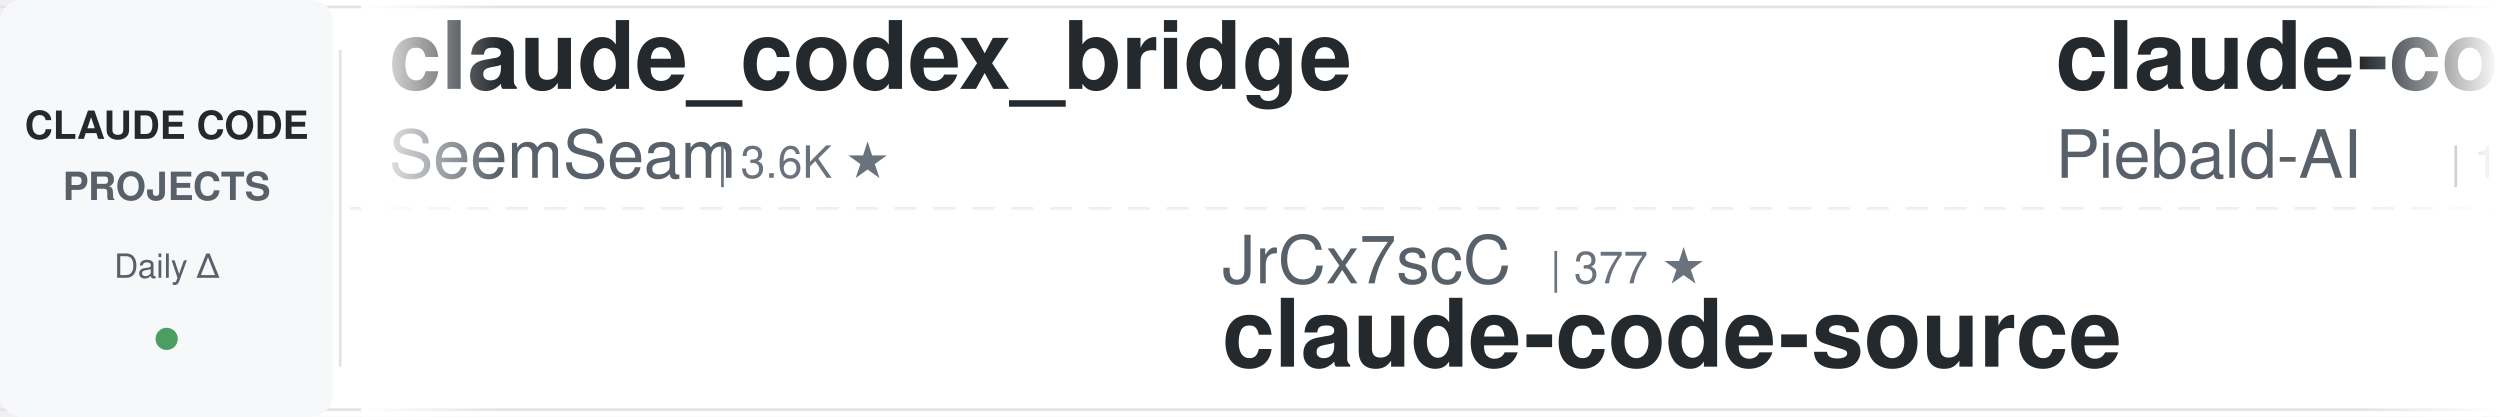
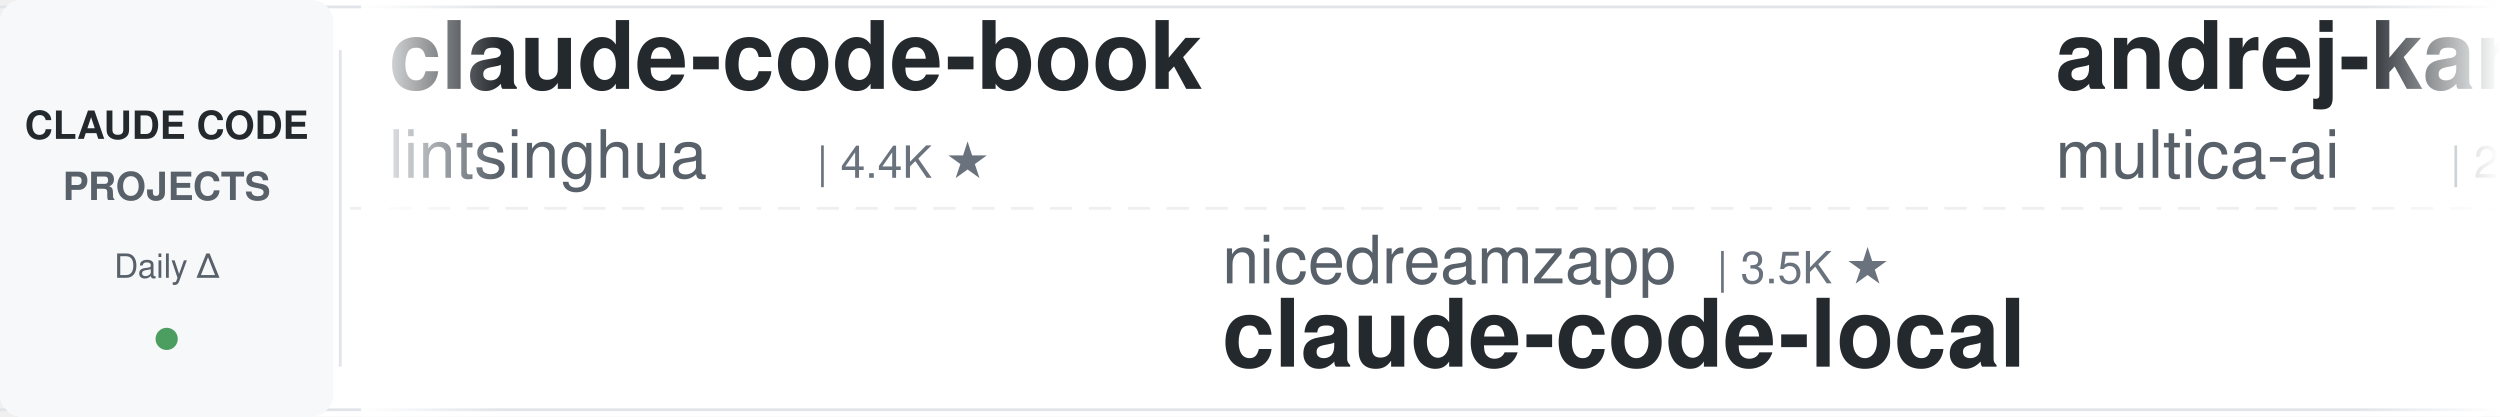
<svg xmlns="http://www.w3.org/2000/svg" width="900" height="150">
  <defs>
    <linearGradient id="leftFade" x1="0%" y1="0%" x2="100%" y2="0%">
      <stop offset="0%" style="stop-color:#ffffff;stop-opacity:1" />
      <stop offset="100%" style="stop-color:#ffffff;stop-opacity:0" />
    </linearGradient>
    <linearGradient id="rightFade" x1="0%" y1="0%" x2="100%" y2="0%">
      <stop offset="0%" style="stop-color:#ffffff;stop-opacity:0" />
      <stop offset="100%" style="stop-color:#ffffff;stop-opacity:1" />
    </linearGradient>
  </defs>
  <rect width="900" height="150" fill="#ffffff" rx="8" />
  <rect x="0" y="2" width="900" height="1" fill="#e1e4e8" />
  <rect x="0" y="147" width="900" height="1" fill="#e1e4e8" />
  <line x1="0" y1="75" x2="900" y2="75" stroke="#e1e4e8" stroke-width="1" stroke-dasharray="8 6" opacity="0.6" />
  <rect x="0" y="0" width="120" height="150" fill="#f6f8fa" rx="8" />
  <text x="60" y="50" font-family="-apple-system, BlinkMacSystemFont, 'Segoe UI', Helvetica, Arial, sans-serif" font-size="14" font-weight="600" fill="#24292e" text-anchor="middle">CLAUDE CODE</text>
  <text x="60" y="72" font-family="-apple-system, BlinkMacSystemFont, 'Segoe UI', Helvetica, Arial, sans-serif" font-size="14" font-weight="600" fill="#586069" text-anchor="middle">PROJECTS</text>
  <text x="60" y="100" font-family="-apple-system, BlinkMacSystemFont, 'Segoe UI', Helvetica, Arial, sans-serif" font-size="12" font-weight="500" fill="#586069" text-anchor="middle">Daily Δ</text>
  <circle cx="60" cy="122" r="4" fill="#22863a" opacity="0.8" />
  <rect x="122" y="18" width="1" height="114" fill="#e1e4e8" />
  <clipPath id="tickerClip">
    <rect x="130" y="0" width="770" height="150" />
  </clipPath>
  <g clip-path="url(#tickerClip)">
    <g id="tickerItems">
      <animateTransform attributeName="transform" attributeType="XML" type="translate" from="0 0" to="-3000 0" dur="54s" repeatCount="indefinite" />
      <g transform="translate(0, 0)">
-         <text x="140" y="32" font-family="-apple-system, BlinkMacSystemFont, 'Segoe UI', Helvetica, Arial, sans-serif" font-size="34" font-weight="600" fill="#24292e">claude_codex_bridge</text>
-         <text x="140" y="64" font-family="-apple-system, BlinkMacSystemFont, 'Segoe UI', Helvetica, Arial, sans-serif" font-size="24" font-weight="400" fill="#586069">SeemSeam</text>
-         <text x="258" y="64" font-family="-apple-system, BlinkMacSystemFont, 'Segoe UI', Helvetica, Arial, sans-serif" font-size="16" font-weight="500" fill="#6a737d">| 3.6K ★</text>
+         <text x="140" y="32" font-family="-apple-system, BlinkMacSystemFont, 'Segoe UI', Helvetica, Arial, sans-serif" font-size="34" font-weight="600" fill="#24292e">claude-code-book</text>
+         <text x="140" y="64" font-family="-apple-system, BlinkMacSystemFont, 'Segoe UI', Helvetica, Arial, sans-serif" font-size="24" font-weight="400" fill="#586069">lintsinghua</text>
+         <text x="294" y="64" font-family="-apple-system, BlinkMacSystemFont, 'Segoe UI', Helvetica, Arial, sans-serif" font-size="16" font-weight="500" fill="#6a737d">| 4.4K ★</text>
      </g>
      <g transform="translate(300, 0)">
-         <text x="140" y="102" font-family="-apple-system, BlinkMacSystemFont, 'Segoe UI', Helvetica, Arial, sans-serif" font-size="24" font-weight="400" fill="#586069">JrCx7scC</text>
-         <text x="258" y="102" font-family="-apple-system, BlinkMacSystemFont, 'Segoe UI', Helvetica, Arial, sans-serif" font-size="16" font-weight="500" fill="#6a737d">| 377 ★</text>
-         <text x="140" y="132" font-family="-apple-system, BlinkMacSystemFont, 'Segoe UI', Helvetica, Arial, sans-serif" font-size="34" font-weight="600" fill="#24292e">claude-code-source</text>
+         <text x="140" y="102" font-family="-apple-system, BlinkMacSystemFont, 'Segoe UI', Helvetica, Arial, sans-serif" font-size="24" font-weight="400" fill="#586069">nicedreamzapp</text>
+         <text x="318" y="102" font-family="-apple-system, BlinkMacSystemFont, 'Segoe UI', Helvetica, Arial, sans-serif" font-size="16" font-weight="500" fill="#6a737d">| 3.5K ★</text>
+         <text x="140" y="132" font-family="-apple-system, BlinkMacSystemFont, 'Segoe UI', Helvetica, Arial, sans-serif" font-size="34" font-weight="600" fill="#24292e">claude-code-local</text>
      </g>
      <g transform="translate(600, 0)">
-         <text x="140" y="32" font-family="-apple-system, BlinkMacSystemFont, 'Segoe UI', Helvetica, Arial, sans-serif" font-size="34" font-weight="600" fill="#24292e">claude-code-system-promp...</text>
-         <text x="140" y="64" font-family="-apple-system, BlinkMacSystemFont, 'Segoe UI', Helvetica, Arial, sans-serif" font-size="24" font-weight="400" fill="#586069">Piebald-AI</text>
-         <text x="282" y="64" font-family="-apple-system, BlinkMacSystemFont, 'Segoe UI', Helvetica, Arial, sans-serif" font-size="16" font-weight="500" fill="#6a737d">| 13.2K ★</text>
-       </g>
-       <g transform="translate(900, 0)">
-         <text x="140" y="102" font-family="-apple-system, BlinkMacSystemFont, 'Segoe UI', Helvetica, Arial, sans-serif" font-size="24" font-weight="400" fill="#586069">pedrohcgs</text>
-         <text x="270" y="102" font-family="-apple-system, BlinkMacSystemFont, 'Segoe UI', Helvetica, Arial, sans-serif" font-size="16" font-weight="500" fill="#6a737d">| 1.7K ★</text>
-         <text x="140" y="132" font-family="-apple-system, BlinkMacSystemFont, 'Segoe UI', Helvetica, Arial, sans-serif" font-size="34" font-weight="600" fill="#24292e">claude-code-my-workflow</text>
-       </g>
-       <g transform="translate(1200, 0)">
-         <text x="140" y="32" font-family="-apple-system, BlinkMacSystemFont, 'Segoe UI', Helvetica, Arial, sans-serif" font-size="34" font-weight="600" fill="#24292e">how-claude-code-works</text>
-         <text x="140" y="64" font-family="-apple-system, BlinkMacSystemFont, 'Segoe UI', Helvetica, Arial, sans-serif" font-size="24" font-weight="400" fill="#586069">Windy3f3f3f3f</text>
-         <text x="318" y="64" font-family="-apple-system, BlinkMacSystemFont, 'Segoe UI', Helvetica, Arial, sans-serif" font-size="16" font-weight="500" fill="#6a737d">| 3.8K ★</text>
-       </g>
-       <g transform="translate(1500, 0)">
-         <text x="140" y="102" font-family="-apple-system, BlinkMacSystemFont, 'Segoe UI', Helvetica, Arial, sans-serif" font-size="24" font-weight="400" fill="#586069">Maciek-roboblog</text>
-         <text x="342" y="102" font-family="-apple-system, BlinkMacSystemFont, 'Segoe UI', Helvetica, Arial, sans-serif" font-size="16" font-weight="500" fill="#6a737d">| 8.8K ★</text>
-         <text x="140" y="132" font-family="-apple-system, BlinkMacSystemFont, 'Segoe UI', Helvetica, Arial, sans-serif" font-size="34" font-weight="600" fill="#24292e">Claude-Code-Usage-Monito...</text>
-       </g>
-       <g transform="translate(1800, 0)">
        <text x="140" y="32" font-family="-apple-system, BlinkMacSystemFont, 'Segoe UI', Helvetica, Arial, sans-serif" font-size="34" font-weight="600" fill="#24292e">andrej-karpathy-skills</text>
        <text x="140" y="64" font-family="-apple-system, BlinkMacSystemFont, 'Segoe UI', Helvetica, Arial, sans-serif" font-size="24" font-weight="400" fill="#586069">multica-ai</text>
        <text x="282" y="64" font-family="-apple-system, BlinkMacSystemFont, 'Segoe UI', Helvetica, Arial, sans-serif" font-size="16" font-weight="500" fill="#6a737d">| 234.3K ★</text>
      </g>
+       <g transform="translate(900, 0)">
+         <text x="140" y="102" font-family="-apple-system, BlinkMacSystemFont, 'Segoe UI', Helvetica, Arial, sans-serif" font-size="24" font-weight="400" fill="#586069">asgeirtj</text>
+         <text x="258" y="102" font-family="-apple-system, BlinkMacSystemFont, 'Segoe UI', Helvetica, Arial, sans-serif" font-size="16" font-weight="500" fill="#6a737d">| 71.7K ★</text>
+         <text x="140" y="132" font-family="-apple-system, BlinkMacSystemFont, 'Segoe UI', Helvetica, Arial, sans-serif" font-size="34" font-weight="600" fill="#24292e">system_prompts_leaks</text>
+       </g>
+       <g transform="translate(1200, 0)">
+         <text x="140" y="32" font-family="-apple-system, BlinkMacSystemFont, 'Segoe UI', Helvetica, Arial, sans-serif" font-size="34" font-weight="600" fill="#24292e">Dive-into-Claude-Code</text>
+         <text x="140" y="64" font-family="-apple-system, BlinkMacSystemFont, 'Segoe UI', Helvetica, Arial, sans-serif" font-size="24" font-weight="400" fill="#586069">VILA-Lab</text>
+         <text x="258" y="64" font-family="-apple-system, BlinkMacSystemFont, 'Segoe UI', Helvetica, Arial, sans-serif" font-size="16" font-weight="500" fill="#6a737d">| 2.2K ★</text>
+       </g>
+       <g transform="translate(1500, 0)">
+         <text x="140" y="102" font-family="-apple-system, BlinkMacSystemFont, 'Segoe UI', Helvetica, Arial, sans-serif" font-size="24" font-weight="400" fill="#586069">1rgs</text>
+         <text x="210" y="102" font-family="-apple-system, BlinkMacSystemFont, 'Segoe UI', Helvetica, Arial, sans-serif" font-size="16" font-weight="500" fill="#6a737d">| 3.8K ★</text>
+         <text x="140" y="132" font-family="-apple-system, BlinkMacSystemFont, 'Segoe UI', Helvetica, Arial, sans-serif" font-size="34" font-weight="600" fill="#24292e">claude-code-proxy</text>
+       </g>
+       <g transform="translate(1800, 0)">
+         <text x="140" y="32" font-family="-apple-system, BlinkMacSystemFont, 'Segoe UI', Helvetica, Arial, sans-serif" font-size="34" font-weight="600" fill="#24292e">awesome-claude-code</text>
+         <text x="140" y="64" font-family="-apple-system, BlinkMacSystemFont, 'Segoe UI', Helvetica, Arial, sans-serif" font-size="24" font-weight="400" fill="#586069">jqueryscript</text>
+         <text x="306" y="64" font-family="-apple-system, BlinkMacSystemFont, 'Segoe UI', Helvetica, Arial, sans-serif" font-size="16" font-weight="500" fill="#6a737d">| 554 ★</text>
+       </g>
      <g transform="translate(2100, 0)">
-         <text x="140" y="102" font-family="-apple-system, BlinkMacSystemFont, 'Segoe UI', Helvetica, Arial, sans-serif" font-size="24" font-weight="400" fill="#586069">disler</text>
-         <text x="234" y="102" font-family="-apple-system, BlinkMacSystemFont, 'Segoe UI', Helvetica, Arial, sans-serif" font-size="16" font-weight="500" fill="#6a737d">| 1.7K ★</text>
-         <text x="140" y="132" font-family="-apple-system, BlinkMacSystemFont, 'Segoe UI', Helvetica, Arial, sans-serif" font-size="34" font-weight="600" fill="#24292e">pi-vs-claude-code</text>
+         <text x="140" y="102" font-family="-apple-system, BlinkMacSystemFont, 'Segoe UI', Helvetica, Arial, sans-serif" font-size="24" font-weight="400" fill="#586069">huangserva</text>
+         <text x="282" y="102" font-family="-apple-system, BlinkMacSystemFont, 'Segoe UI', Helvetica, Arial, sans-serif" font-size="16" font-weight="500" fill="#6a737d">| 633 ★</text>
+         <text x="140" y="132" font-family="-apple-system, BlinkMacSystemFont, 'Segoe UI', Helvetica, Arial, sans-serif" font-size="34" font-weight="600" fill="#24292e">claude-code-cli</text>
      </g>
      <g transform="translate(2400, 0)">
-         <text x="140" y="32" font-family="-apple-system, BlinkMacSystemFont, 'Segoe UI', Helvetica, Arial, sans-serif" font-size="34" font-weight="600" fill="#24292e">everything-claude-code</text>
-         <text x="140" y="64" font-family="-apple-system, BlinkMacSystemFont, 'Segoe UI', Helvetica, Arial, sans-serif" font-size="24" font-weight="400" fill="#586069">WorldFlowAI</text>
-         <text x="294" y="64" font-family="-apple-system, BlinkMacSystemFont, 'Segoe UI', Helvetica, Arial, sans-serif" font-size="16" font-weight="500" fill="#6a737d">| 6.6K ★</text>
+         <text x="140" y="32" font-family="-apple-system, BlinkMacSystemFont, 'Segoe UI', Helvetica, Arial, sans-serif" font-size="34" font-weight="600" fill="#24292e">claude-code-rev</text>
+         <text x="140" y="64" font-family="-apple-system, BlinkMacSystemFont, 'Segoe UI', Helvetica, Arial, sans-serif" font-size="24" font-weight="400" fill="#586069">oboard</text>
+         <text x="234" y="64" font-family="-apple-system, BlinkMacSystemFont, 'Segoe UI', Helvetica, Arial, sans-serif" font-size="16" font-weight="500" fill="#6a737d">| 3.3K ★</text>
      </g>
      <g transform="translate(2700, 0)">
-         <text x="140" y="102" font-family="-apple-system, BlinkMacSystemFont, 'Segoe UI', Helvetica, Arial, sans-serif" font-size="24" font-weight="400" fill="#586069">alejandrobalderas</text>
-         <text x="366" y="102" font-family="-apple-system, BlinkMacSystemFont, 'Segoe UI', Helvetica, Arial, sans-serif" font-size="16" font-weight="500" fill="#6a737d">| 3.0K ★</text>
-         <text x="140" y="132" font-family="-apple-system, BlinkMacSystemFont, 'Segoe UI', Helvetica, Arial, sans-serif" font-size="34" font-weight="600" fill="#24292e">claude-code-from-source</text>
+         <text x="140" y="102" font-family="-apple-system, BlinkMacSystemFont, 'Segoe UI', Helvetica, Arial, sans-serif" font-size="24" font-weight="400" fill="#586069">ding113</text>
+         <text x="246" y="102" font-family="-apple-system, BlinkMacSystemFont, 'Segoe UI', Helvetica, Arial, sans-serif" font-size="16" font-weight="500" fill="#6a737d">| 3.4K ★</text>
+         <text x="140" y="132" font-family="-apple-system, BlinkMacSystemFont, 'Segoe UI', Helvetica, Arial, sans-serif" font-size="34" font-weight="600" fill="#24292e">claude-code-hub</text>
      </g>
      <g transform="translate(3000, 0)">
-         <text x="140" y="32" font-family="-apple-system, BlinkMacSystemFont, 'Segoe UI', Helvetica, Arial, sans-serif" font-size="34" font-weight="600" fill="#24292e">claude_codex_bridge</text>
-         <text x="140" y="64" font-family="-apple-system, BlinkMacSystemFont, 'Segoe UI', Helvetica, Arial, sans-serif" font-size="24" font-weight="400" fill="#586069">SeemSeam</text>
-         <text x="258" y="64" font-family="-apple-system, BlinkMacSystemFont, 'Segoe UI', Helvetica, Arial, sans-serif" font-size="16" font-weight="500" fill="#6a737d">| 3.6K ★</text>
+         <text x="140" y="32" font-family="-apple-system, BlinkMacSystemFont, 'Segoe UI', Helvetica, Arial, sans-serif" font-size="34" font-weight="600" fill="#24292e">claude-code-book</text>
+         <text x="140" y="64" font-family="-apple-system, BlinkMacSystemFont, 'Segoe UI', Helvetica, Arial, sans-serif" font-size="24" font-weight="400" fill="#586069">lintsinghua</text>
+         <text x="294" y="64" font-family="-apple-system, BlinkMacSystemFont, 'Segoe UI', Helvetica, Arial, sans-serif" font-size="16" font-weight="500" fill="#6a737d">| 4.4K ★</text>
      </g>
      <g transform="translate(3300, 0)">
-         <text x="140" y="102" font-family="-apple-system, BlinkMacSystemFont, 'Segoe UI', Helvetica, Arial, sans-serif" font-size="24" font-weight="400" fill="#586069">JrCx7scC</text>
-         <text x="258" y="102" font-family="-apple-system, BlinkMacSystemFont, 'Segoe UI', Helvetica, Arial, sans-serif" font-size="16" font-weight="500" fill="#6a737d">| 377 ★</text>
-         <text x="140" y="132" font-family="-apple-system, BlinkMacSystemFont, 'Segoe UI', Helvetica, Arial, sans-serif" font-size="34" font-weight="600" fill="#24292e">claude-code-source</text>
+         <text x="140" y="102" font-family="-apple-system, BlinkMacSystemFont, 'Segoe UI', Helvetica, Arial, sans-serif" font-size="24" font-weight="400" fill="#586069">nicedreamzapp</text>
+         <text x="318" y="102" font-family="-apple-system, BlinkMacSystemFont, 'Segoe UI', Helvetica, Arial, sans-serif" font-size="16" font-weight="500" fill="#6a737d">| 3.5K ★</text>
+         <text x="140" y="132" font-family="-apple-system, BlinkMacSystemFont, 'Segoe UI', Helvetica, Arial, sans-serif" font-size="34" font-weight="600" fill="#24292e">claude-code-local</text>
      </g>
      <g transform="translate(3600, 0)">
-         <text x="140" y="32" font-family="-apple-system, BlinkMacSystemFont, 'Segoe UI', Helvetica, Arial, sans-serif" font-size="34" font-weight="600" fill="#24292e">claude-code-system-promp...</text>
-         <text x="140" y="64" font-family="-apple-system, BlinkMacSystemFont, 'Segoe UI', Helvetica, Arial, sans-serif" font-size="24" font-weight="400" fill="#586069">Piebald-AI</text>
-         <text x="282" y="64" font-family="-apple-system, BlinkMacSystemFont, 'Segoe UI', Helvetica, Arial, sans-serif" font-size="16" font-weight="500" fill="#6a737d">| 13.2K ★</text>
+         <text x="140" y="32" font-family="-apple-system, BlinkMacSystemFont, 'Segoe UI', Helvetica, Arial, sans-serif" font-size="34" font-weight="600" fill="#24292e">andrej-karpathy-skills</text>
+         <text x="140" y="64" font-family="-apple-system, BlinkMacSystemFont, 'Segoe UI', Helvetica, Arial, sans-serif" font-size="24" font-weight="400" fill="#586069">multica-ai</text>
+         <text x="282" y="64" font-family="-apple-system, BlinkMacSystemFont, 'Segoe UI', Helvetica, Arial, sans-serif" font-size="16" font-weight="500" fill="#6a737d">| 234.3K ★</text>
      </g>
      <g transform="translate(3900, 0)">
-         <text x="140" y="102" font-family="-apple-system, BlinkMacSystemFont, 'Segoe UI', Helvetica, Arial, sans-serif" font-size="24" font-weight="400" fill="#586069">pedrohcgs</text>
-         <text x="270" y="102" font-family="-apple-system, BlinkMacSystemFont, 'Segoe UI', Helvetica, Arial, sans-serif" font-size="16" font-weight="500" fill="#6a737d">| 1.7K ★</text>
-         <text x="140" y="132" font-family="-apple-system, BlinkMacSystemFont, 'Segoe UI', Helvetica, Arial, sans-serif" font-size="34" font-weight="600" fill="#24292e">claude-code-my-workflow</text>
+         <text x="140" y="102" font-family="-apple-system, BlinkMacSystemFont, 'Segoe UI', Helvetica, Arial, sans-serif" font-size="24" font-weight="400" fill="#586069">asgeirtj</text>
+         <text x="258" y="102" font-family="-apple-system, BlinkMacSystemFont, 'Segoe UI', Helvetica, Arial, sans-serif" font-size="16" font-weight="500" fill="#6a737d">| 71.7K ★</text>
+         <text x="140" y="132" font-family="-apple-system, BlinkMacSystemFont, 'Segoe UI', Helvetica, Arial, sans-serif" font-size="34" font-weight="600" fill="#24292e">system_prompts_leaks</text>
      </g>
    </g>
  </g>
  <rect x="130" y="0" width="50" height="150" fill="url(#leftFade)" />
  <rect x="850" y="0" width="50" height="150" fill="url(#rightFade)" />
</svg>
